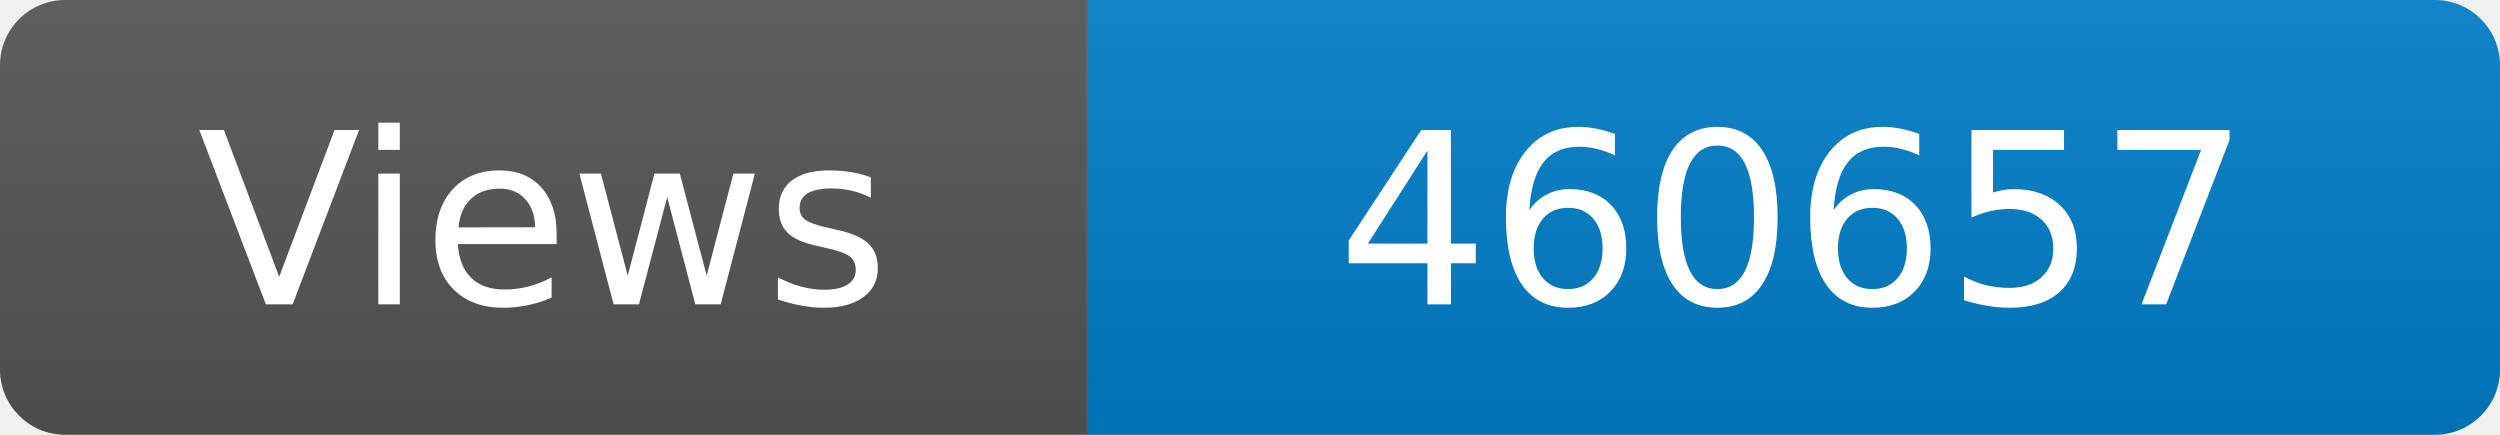
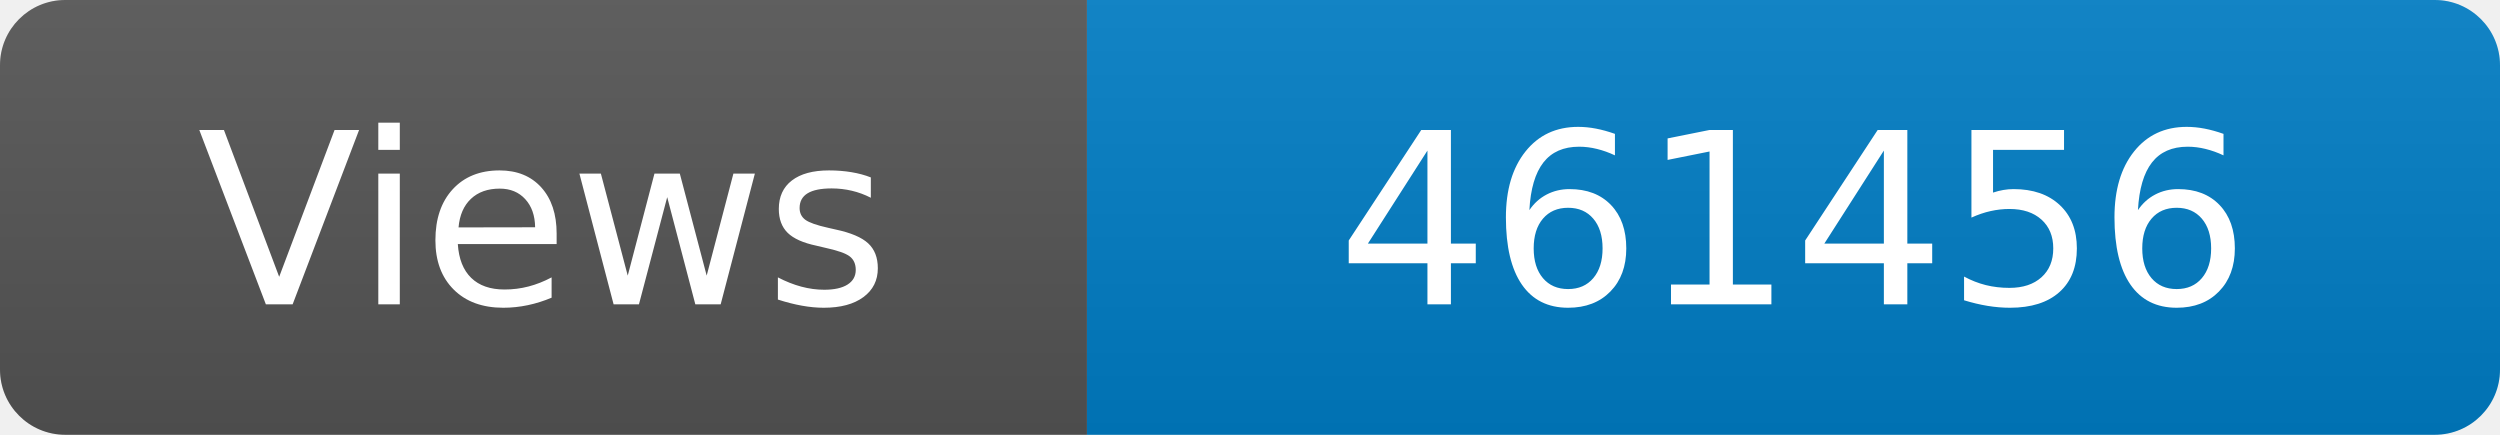
<svg xmlns="http://www.w3.org/2000/svg" width="115" height="20" role="img" aria-label="Maintained?: yes">
  <linearGradient id="s" x2="0" y2="100%">
    <stop offset="0" stop-color="#bbb" stop-opacity=".1" />
    <stop offset="1" stop-opacity=".1" />
  </linearGradient>
  <clipPath id="r">
    <rect width="115" height="20" rx="3" fill="#fff" />
  </clipPath>
  <g clip-path="url(#r)">
    <rect width="50" height="20" fill="#555" />
    <rect x="50" width="160" height="20" fill="#007ec6" />
    <rect width="115" height="20" fill="url(#s)" />
  </g>
  <g fill="#fff" text-anchor="middle" font-family="Verdana,Geneva,DejaVu Sans,sans-serif" font-size="110">
    <text x="250" y="140" transform="scale(.1)" fill="#fff">Views</text>
-     <text x="825" y="140" transform="scale(.1)" fill="#fff">460657</text>
+     <text x="825" y="140" transform="scale(.1)" fill="#fff">461456</text>
  </g>
</svg>
